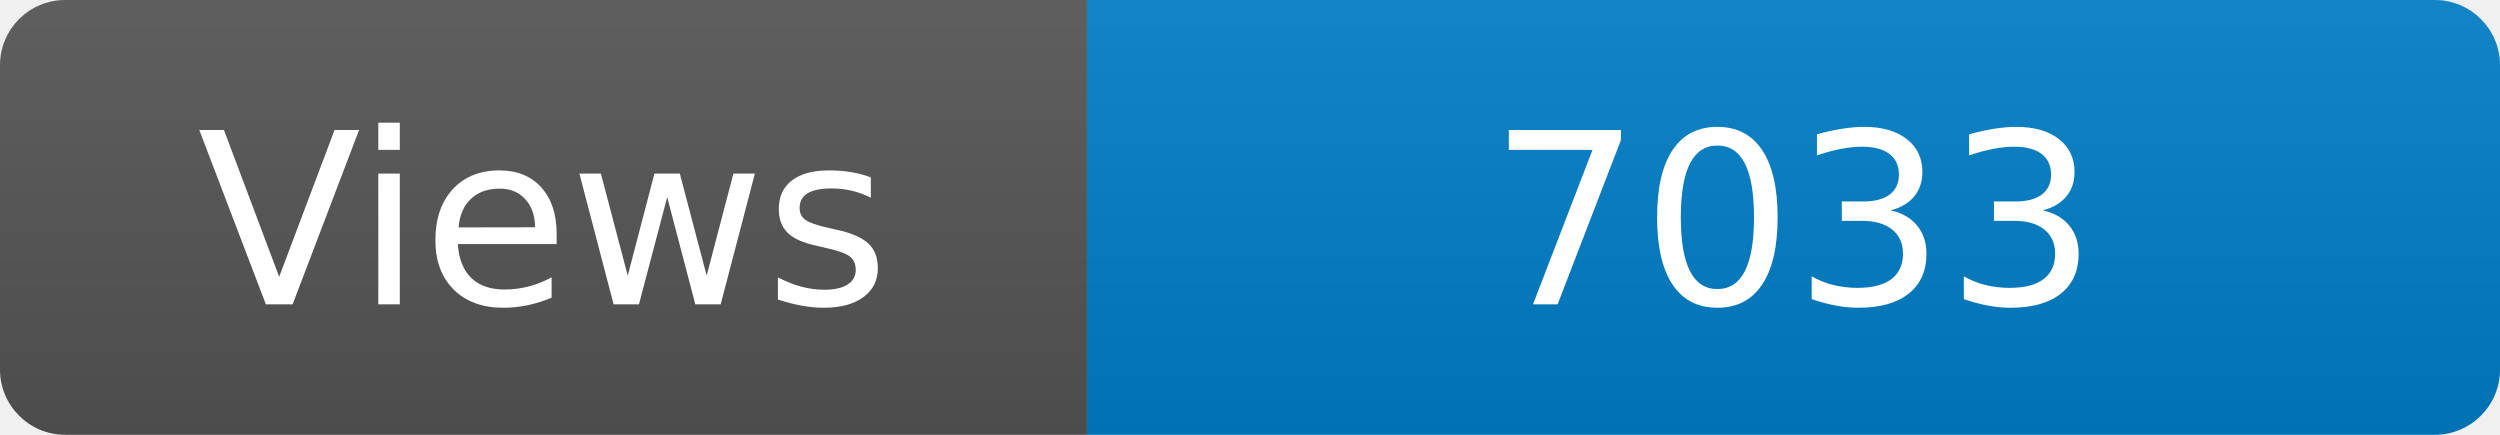
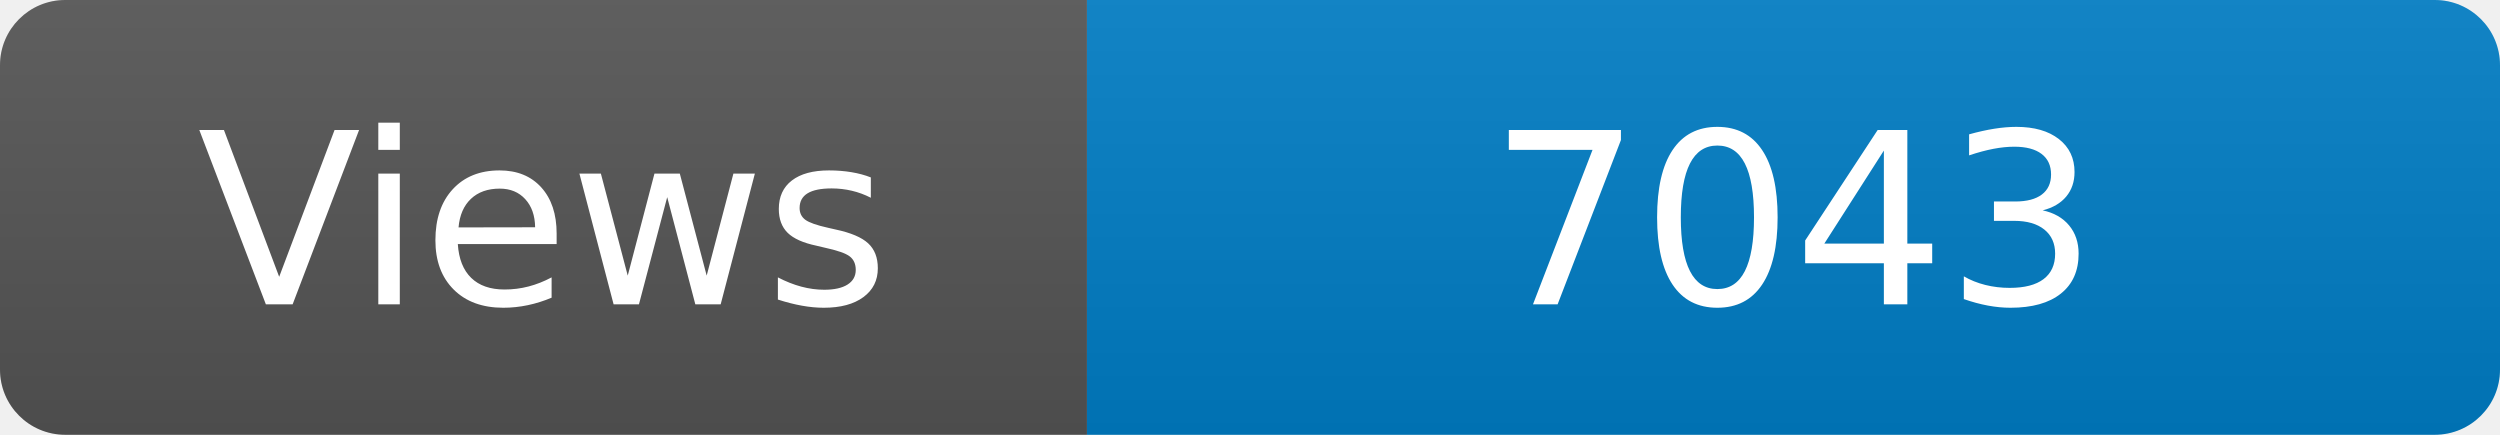
<svg xmlns="http://www.w3.org/2000/svg" width="115" height="20" role="img" aria-label="Maintained?: yes">
  <linearGradient id="s" x2="0" y2="100%">
    <stop offset="0" stop-color="#bbb" stop-opacity=".1" />
    <stop offset="1" stop-opacity=".1" />
  </linearGradient>
  <clipPath id="r">
    <rect width="115" height="20" rx="3" fill="#fff" />
  </clipPath>
  <g clip-path="url(#r)">
    <rect width="50" height="20" fill="#555" />
    <rect x="50" width="160" height="20" fill="#007ec6" />
    <rect width="115" height="20" fill="url(#s)" />
  </g>
  <g fill="#fff" text-anchor="middle" font-family="Verdana,Geneva,DejaVu Sans,sans-serif" font-size="110">
    <text x="250" y="140" transform="scale(.1)" fill="#fff">Views</text>
-     <text x="825" y="140" transform="scale(.1)" fill="#fff">7033</text>
+     <text x="825" y="140" transform="scale(.1)" fill="#fff">7043</text>
  </g>
</svg>
